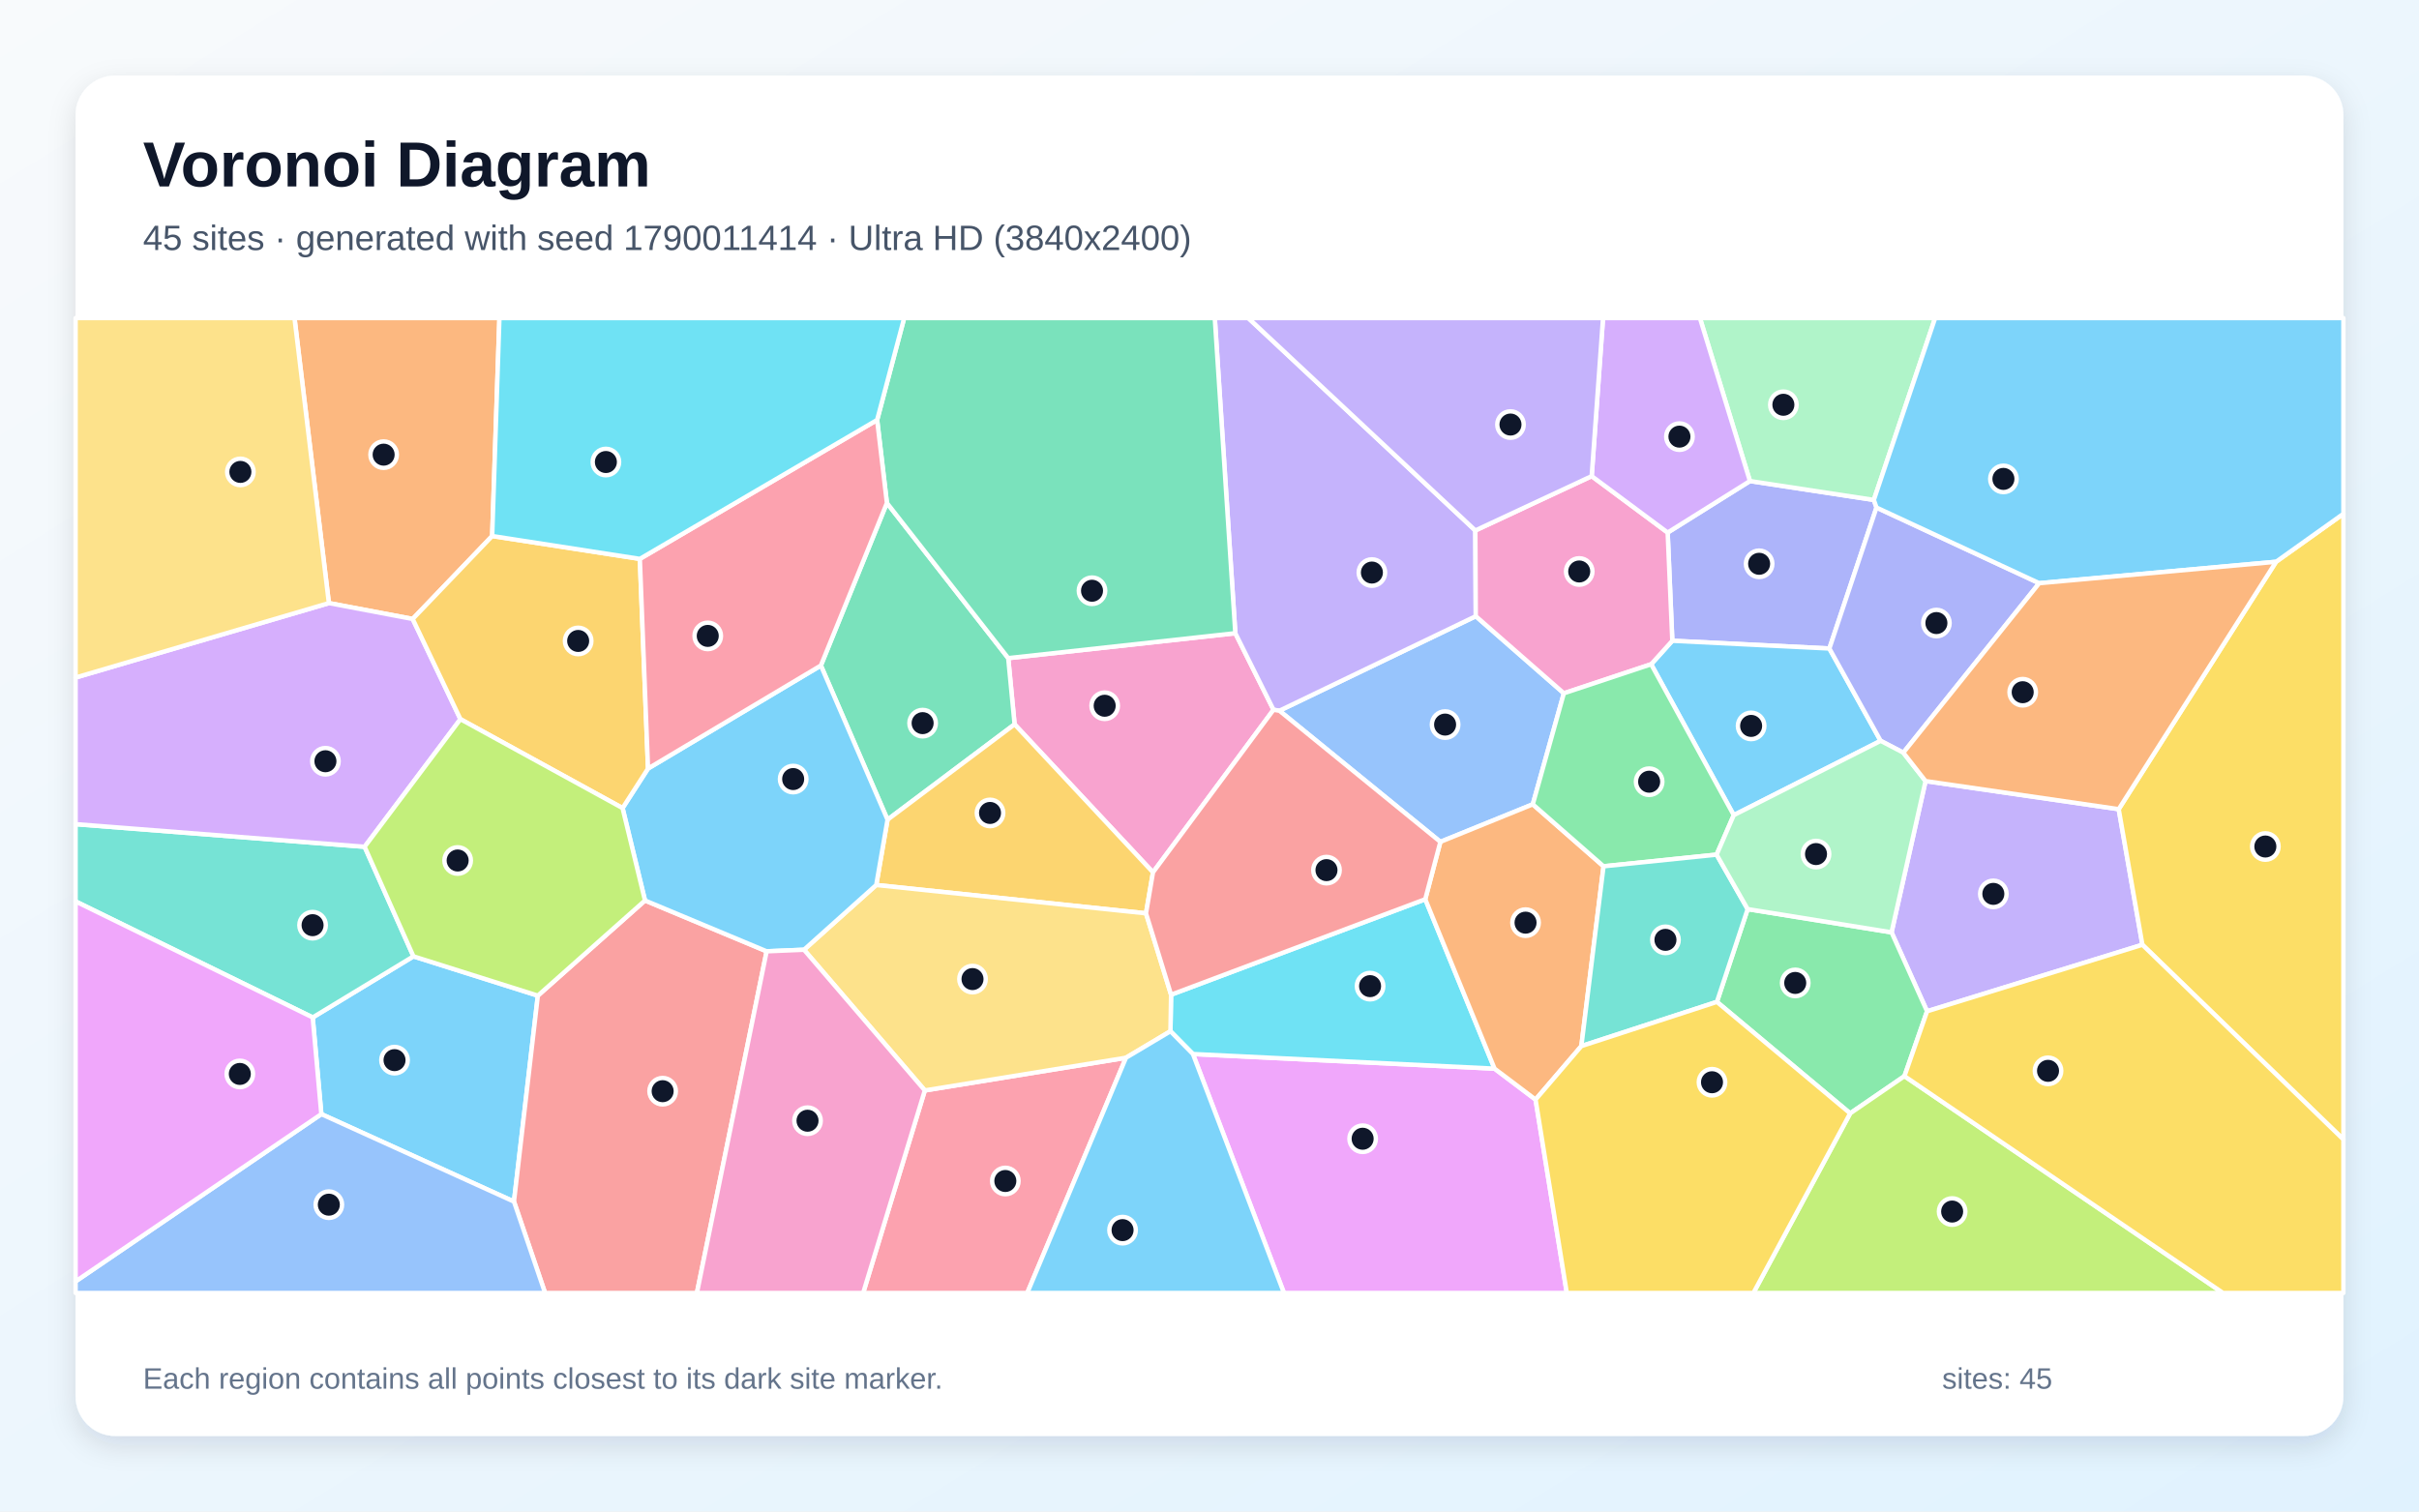
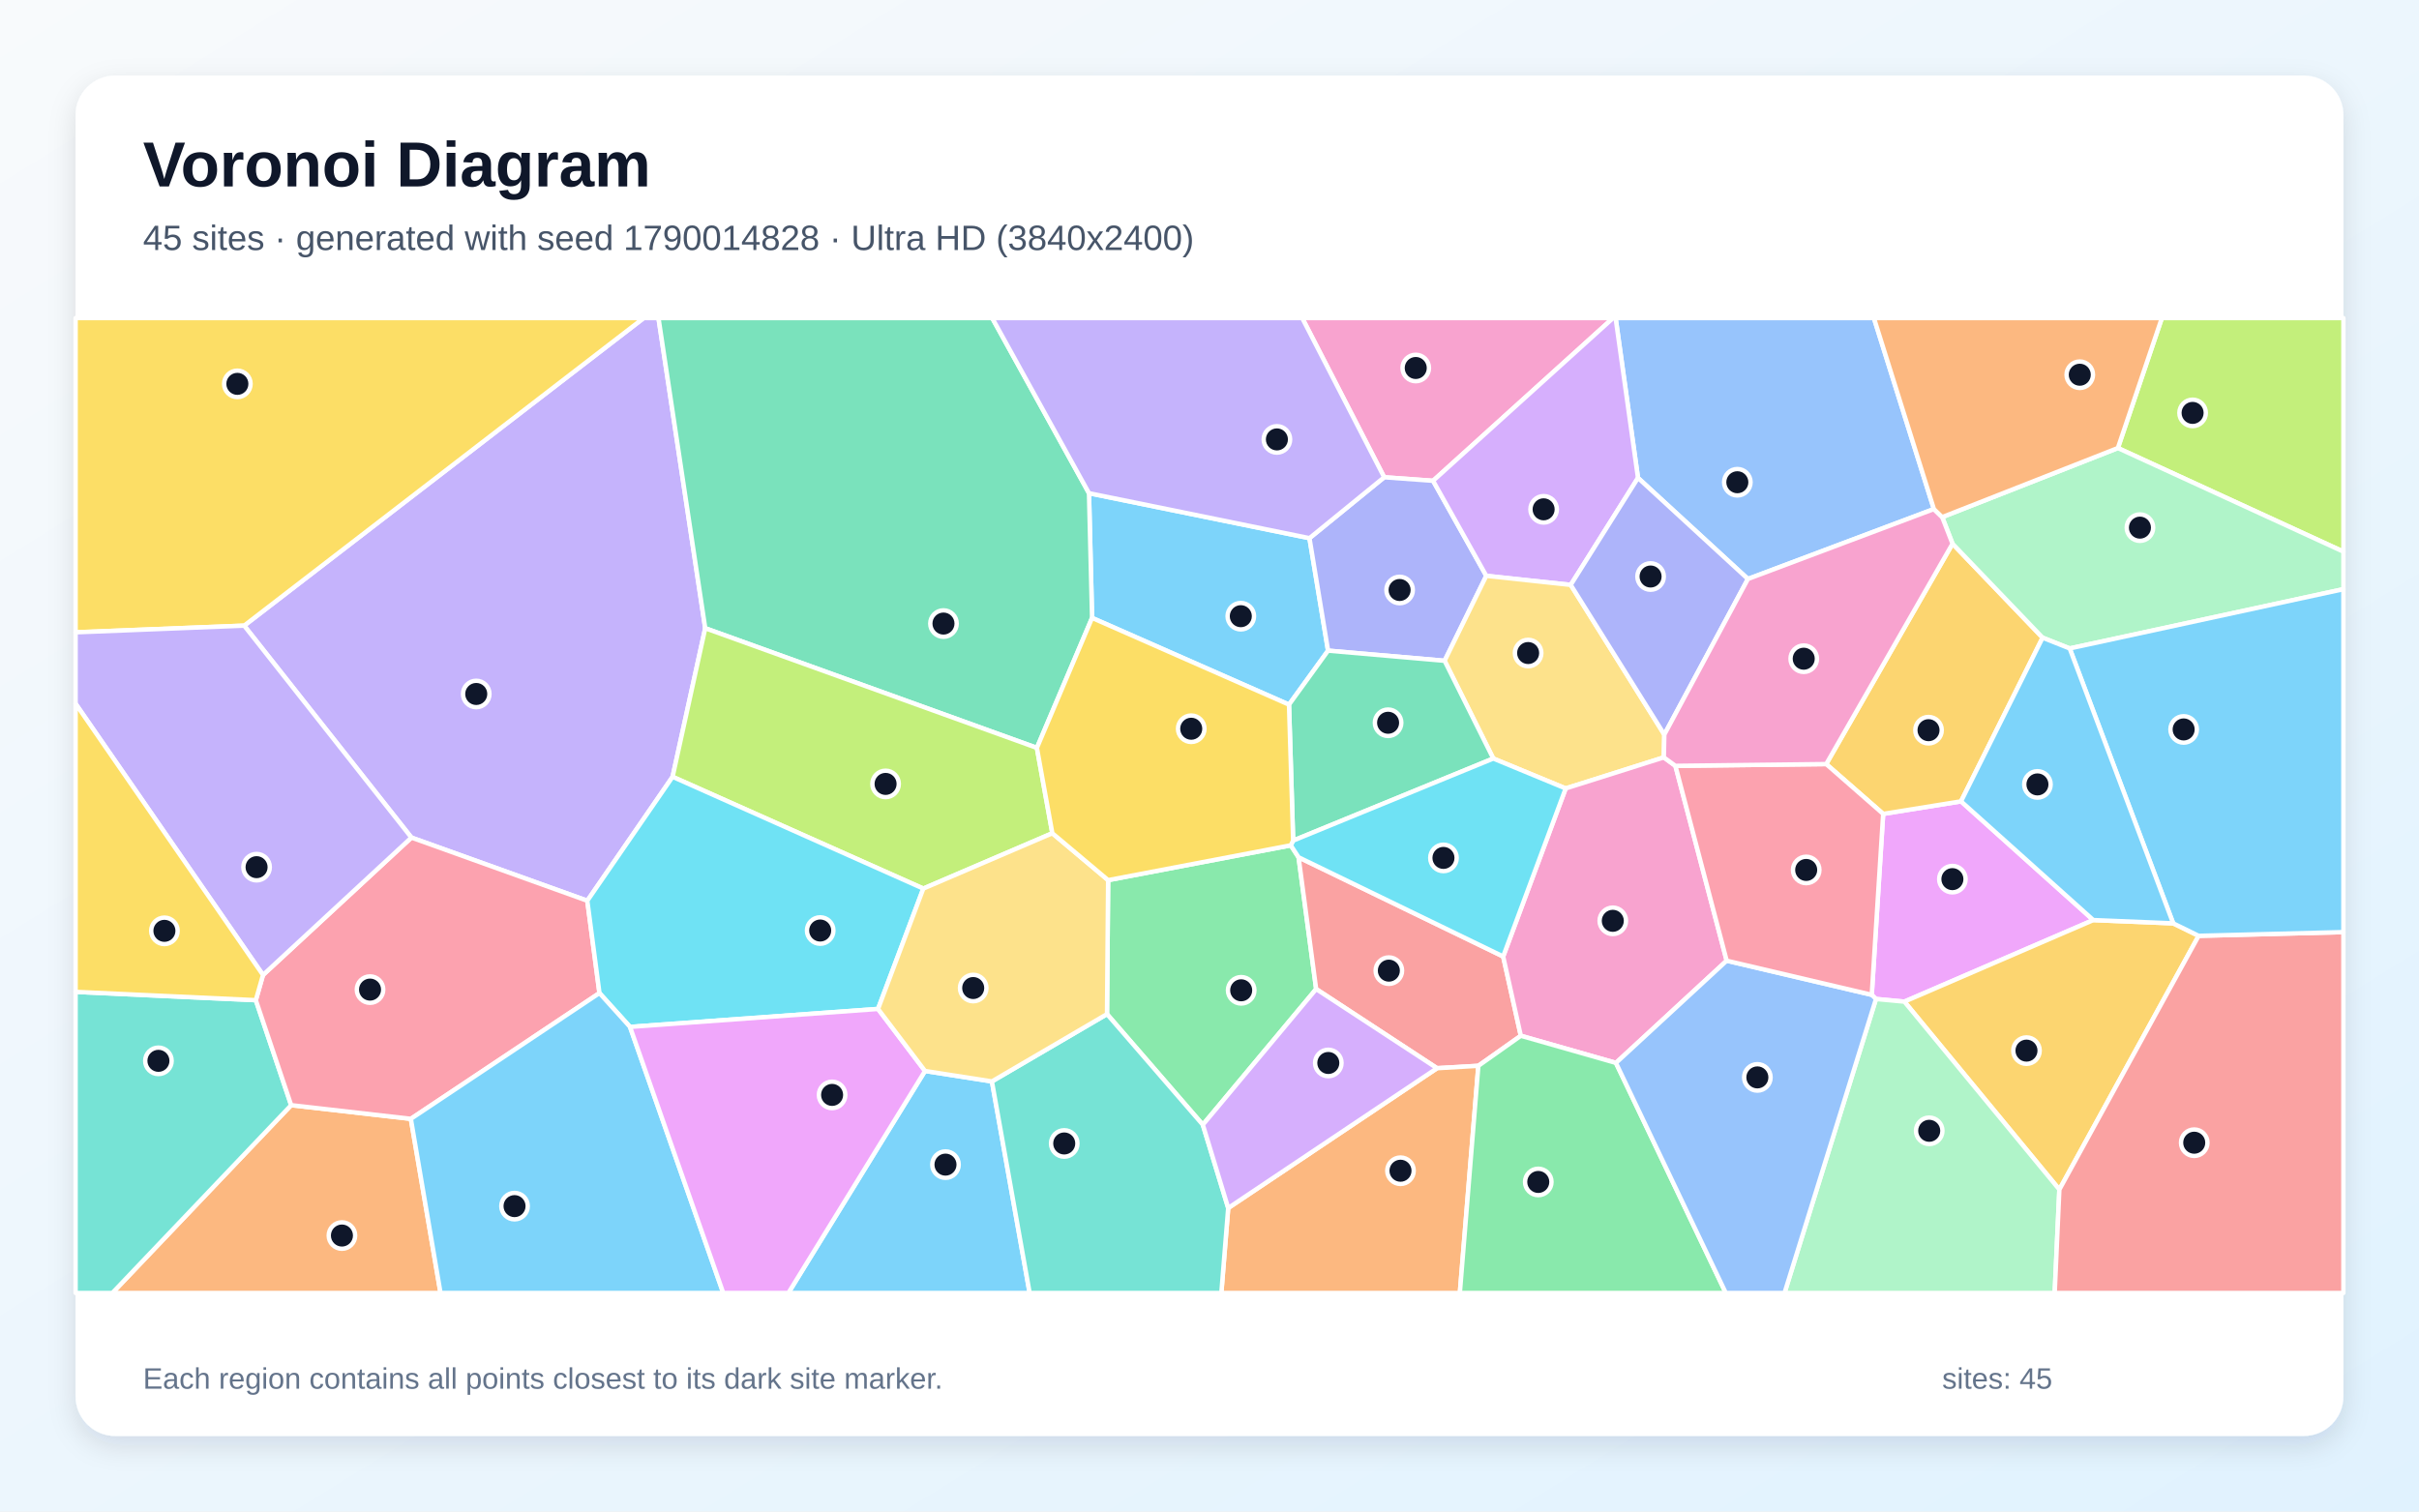
<svg xmlns="http://www.w3.org/2000/svg" width="3840" height="2400" viewBox="0 0 3840 2400" role="img" aria-labelledby="title description">
  <defs>
    <linearGradient id="background" x1="0" y1="0" x2="1" y2="1">
      <stop stop-color="#F8FAFC" />
      <stop offset="1" stop-color="#E0F2FE" />
    </linearGradient>
    <filter id="shadow" x="-5%" y="-5%" width="110%" height="110%">
      <feDropShadow dx="0" dy="15" stdDeviation="22" flood-color="#0F172A" flood-opacity=".12" />
    </filter>
  </defs>
  <rect width="3840" height="2400" fill="url(#background)" />
  <rect x="120" y="120" width="3600" height="2160" rx="63" fill="#FFFFFF" filter="url(#shadow)" />
  <g font-family="Arial, sans-serif">
    <text x="227" y="296" font-size="101" font-weight="700" fill="#0F172A">Voronoi Diagram</text>
-     <text x="227" y="397" font-size="56" fill="#475569">45 sites · generated with seed 1790011414 · Ultra HD (3840x2400)</text>
+     <text x="227" y="397" font-size="56" fill="#475569">45 sites · generated with seed 1790014828 · Ultra HD (3840x2400)</text>
  </g>
  <g stroke="#FFFFFF" stroke-width="7" stroke-linejoin="round">
-     <polygon points="510.1,1769.0 496.4,1615.5 656.3,1518.5 853.8,1580.9 815.9,1907.9" fill="#38BDF8" fill-opacity="0.65" />
-     <polygon points="3059.1,1605.7 3002.7,1480.4 3056.7,1240.2 3363.3,1284.8 3400.9,1500.1" fill="#A78BFA" fill-opacity="0.65" />
-     <polygon points="1830.3,1385.1 1610.6,1150.1 1600.5,1045.0 1961.0,1005.4 2021.6,1127.0" fill="#F472B6" fill-opacity="0.65" />
-     <polygon points="781.3,851.1 655.1,982.8 522.1,957.6 467.5,505.0 792.8,505.0" fill="#FB923C" fill-opacity="0.65" />
-     <polygon points="3400.9,1500.1 3363.3,1284.8 3613.1,892.0 3720.0,815.8 3720.0,1809.3" fill="#FACC15" fill-opacity="0.65" />
-     <polygon points="3023.2,1708.7 2937.0,1767.8 2725.5,1590.8 2774.3,1443.5 3002.7,1480.4 3059.1,1605.7" fill="#4ADE80" fill-opacity="0.65" />
-     <polygon points="578.8,1344.5 656.3,1518.5 496.4,1615.5 120.0,1431.3 120.0,1308.6" fill="#2DD4BF" fill-opacity="0.65" />
-     <polygon points="2433.2,1277.1 2286.5,1336.7 2031.0,1128.5 2342.7,978.4 2482.5,1100.8" fill="#60A5FA" fill-opacity="0.65" />
-     <polygon points="1893.7,1673.6 2372.5,1696.8 2437.6,1745.9 2487.2,2053.0 2038.2,2053.0" fill="#E879F9" fill-opacity="0.65" />
-     <polygon points="1408.9,1301.5 1303.1,1056.7 1407.9,798.6 1600.5,1045.0 1610.6,1150.1" fill="#34D399" fill-opacity="0.65" />
-     <polygon points="815.9,1907.9 853.8,1580.9 1023.9,1429.8 1217.0,1510.5 1106.3,2053.0 865.3,2053.0" fill="#F87171" fill-opacity="0.65" />
-     <polygon points="2647.3,845.6 2777.9,763.8 2974.6,793.8 2978.8,805.9 2904.0,1029.7 2654.7,1017.4" fill="#818CF8" fill-opacity="0.65" />
-     <polygon points="1819.2,1450.2 1391.0,1405.2 1408.9,1301.5 1610.6,1150.1 1830.3,1385.1" fill="#FBBF24" fill-opacity="0.65" />
-     <polygon points="2937.0,1767.8 3023.2,1708.7 3528.9,2053.0 2783.4,2053.0" fill="#A3E635" fill-opacity="0.65" />
-     <polygon points="522.1,957.6 655.1,982.8 730.9,1141.9 578.8,1344.5 120.0,1308.6 120.0,1075.8" fill="#C084FC" fill-opacity="0.65" />
-     <polygon points="1468.1,1731.4 1787.4,1679.5 1630.7,2053.0 1370.2,2053.0" fill="#FB7185" fill-opacity="0.65" />
-     <polygon points="2262.5,1427.8 2372.5,1696.8 1893.7,1673.6 1858.0,1637.4 1859.0,1579.4" fill="#22D3EE" fill-opacity="0.65" />
-     <polygon points="2974.6,793.8 2777.9,763.8 2698.5,505.0 3071.9,505.0" fill="#86EFAC" fill-opacity="0.65" />
-     <polygon points="1859.0,1579.4 1858.0,1637.4 1787.4,1679.5 1468.1,1731.4 1276.3,1508.0 1391.0,1405.2 1819.2,1450.2" fill="#FCD34D" fill-opacity="0.65" />
-     <polygon points="2752.2,1294.3 2621.1,1054.7 2654.7,1017.4 2904.0,1029.7 2985.4,1176.3" fill="#38BDF8" fill-opacity="0.65" />
-     <polygon points="1391.0,1405.2 1276.3,1508.0 1217.0,1510.5 1023.9,1429.8 988.3,1283.1 1028.7,1220.3 1303.1,1056.7 1408.9,1301.5" fill="#38BDF8" fill-opacity="0.65" />
-     <polygon points="2342.0,842.3 2342.7,978.4 2031.0,1128.5 2021.6,1127.0 1961.0,1005.4 1928.4,505.0 1981.6,505.0" fill="#A78BFA" fill-opacity="0.65" />
-     <polygon points="2526.7,756.0 2647.3,845.6 2654.7,1017.4 2621.1,1054.7 2482.5,1100.8 2342.7,978.4 2342.0,842.3" fill="#F472B6" fill-opacity="0.65" />
-     <polygon points="2510.3,1661.0 2437.6,1745.9 2372.5,1696.8 2262.5,1427.8 2286.5,1336.7 2433.2,1277.1 2545.5,1375.5" fill="#FB923C" fill-opacity="0.65" />
-     <polygon points="3023.2,1708.7 3059.1,1605.7 3400.9,1500.1 3720.0,1809.3 3720.0,2053.0 3528.9,2053.0" fill="#FACC15" fill-opacity="0.65" />
-     <polygon points="2621.1,1054.7 2752.2,1294.3 2725.0,1357.0 2545.5,1375.5 2433.2,1277.1 2482.5,1100.8" fill="#4ADE80" fill-opacity="0.65" />
-     <polygon points="2510.3,1661.0 2545.5,1375.5 2725.0,1357.0 2774.3,1443.5 2725.5,1590.8" fill="#2DD4BF" fill-opacity="0.65" />
-     <polygon points="120.0,2034.6 510.1,1769.0 815.9,1907.9 865.3,2053.0 120.0,2053.0" fill="#60A5FA" fill-opacity="0.65" />
-     <polygon points="120.0,2034.6 120.0,1431.3 496.4,1615.5 510.1,1769.0" fill="#E879F9" fill-opacity="0.65" />
-     <polygon points="1961.0,1005.4 1600.5,1045.0 1407.9,798.6 1392.4,666.8 1435.3,505.0 1928.4,505.0" fill="#34D399" fill-opacity="0.65" />
-     <polygon points="2262.5,1427.8 1859.0,1579.4 1819.2,1450.2 1830.3,1385.1 2021.6,1127.0 2031.0,1128.5 2286.5,1336.7" fill="#F87171" fill-opacity="0.65" />
-     <polygon points="3237.1,926.0 3021.4,1195.1 2985.4,1176.3 2904.0,1029.7 2978.8,805.9" fill="#818CF8" fill-opacity="0.65" />
-     <polygon points="1015.7,887.4 1028.7,1220.3 988.3,1283.1 730.9,1141.9 655.1,982.8 781.3,851.1" fill="#FBBF24" fill-opacity="0.65" />
-     <polygon points="578.8,1344.5 730.9,1141.9 988.3,1283.1 1023.9,1429.8 853.8,1580.9 656.3,1518.5" fill="#A3E635" fill-opacity="0.65" />
-     <polygon points="2777.9,763.8 2647.3,845.6 2526.7,756.0 2544.7,505.0 2698.5,505.0" fill="#C084FC" fill-opacity="0.65" />
-     <polygon points="1392.4,666.8 1407.9,798.6 1303.1,1056.7 1028.7,1220.3 1015.7,887.4" fill="#FB7185" fill-opacity="0.65" />
-     <polygon points="1392.4,666.8 1015.7,887.4 781.3,851.1 792.8,505.0 1435.3,505.0" fill="#22D3EE" fill-opacity="0.65" />
-     <polygon points="2774.3,1443.5 2725.0,1357.0 2752.2,1294.3 2985.4,1176.3 3021.4,1195.1 3056.7,1240.2 3002.7,1480.4" fill="#86EFAC" fill-opacity="0.65" />
-     <polygon points="522.1,957.6 120.0,1075.8 120.0,505.0 467.5,505.0" fill="#FCD34D" fill-opacity="0.65" />
-     <polygon points="3613.1,892.0 3237.1,926.0 2978.8,805.9 2974.6,793.8 3071.9,505.0 3720.0,505.0 3720.0,815.8" fill="#38BDF8" fill-opacity="0.65" />
-     <polygon points="1787.4,1679.5 1858.0,1637.4 1893.7,1673.6 2038.2,2053.0 1630.7,2053.0" fill="#38BDF8" fill-opacity="0.65" />
-     <polygon points="2526.7,756.0 2342.0,842.3 1981.6,505.0 2544.7,505.0" fill="#A78BFA" fill-opacity="0.65" />
-     <polygon points="1217.0,1510.5 1276.3,1508.0 1468.1,1731.4 1370.2,2053.0 1106.3,2053.0" fill="#F472B6" fill-opacity="0.65" />
-     <polygon points="3613.1,892.0 3363.3,1284.8 3056.7,1240.2 3021.4,1195.1 3237.1,926.0" fill="#FB923C" fill-opacity="0.65" />
-     <polygon points="2437.6,1745.9 2510.3,1661.0 2725.5,1590.8 2937.0,1767.8 2783.4,2053.0 2487.2,2053.0" fill="#FACC15" fill-opacity="0.65" />
+     <polygon points="2078.7,854.5 2108.2,1033.1 2046.2,1118.8 1733.6,981.1 1728.7,783.1" fill="#38BDF8" fill-opacity="0.65" />
+     <polygon points="1119.5,997.5 1067.7,1233.4 932.3,1430.2 653.1,1329.9 387.6,993.4 1021.8,505.0 1045.3,505.0" fill="#A78BFA" fill-opacity="0.65" />
+     <polygon points="2274.9,763.4 2197.3,757.8 2067.2,505.0 2560.6,505.0" fill="#F472B6" fill-opacity="0.65" />
+     <polygon points="462.2,1754.8 652.2,1776.5 699.3,2053.0 178.3,2053.0" fill="#FB923C" fill-opacity="0.65" />
+     <polygon points="387.6,993.4 120.0,1004.0 120.0,505.0 1021.8,505.0" fill="#FACC15" fill-opacity="0.65" />
+     <polygon points="1909.4,1785.9 1757.3,1610.2 1759.1,1397.5 2049.0,1342.2 2061.4,1361.2 2089.3,1570.4" fill="#4ADE80" fill-opacity="0.65" />
+     <polygon points="120.0,1574.9 406.1,1588.1 462.2,1754.8 178.3,2053.0 120.0,2053.0" fill="#2DD4BF" fill-opacity="0.65" />
+     <polygon points="3069.9,808.3 2774.7,919.3 2600.2,758.8 2564.7,505.0 2974.7,505.0" fill="#60A5FA" fill-opacity="0.65" />
+     <polygon points="3323.0,1460.9 3023.1,1590.4 2978.0,1586.2 2971.3,1579.6 2989.4,1292.3 3113.0,1272.4" fill="#E879F9" fill-opacity="0.65" />
+     <polygon points="1646.0,1187.5 1119.5,997.5 1045.3,505.0 1575.1,505.0 1728.7,783.1 1733.6,981.1" fill="#34D399" fill-opacity="0.65" />
+     <polygon points="2346.8,1692.3 2281.2,1696.1 2089.3,1570.4 2061.4,1361.2 2386.2,1518.7 2414.2,1644.6" fill="#F87171" fill-opacity="0.65" />
+     <polygon points="2359.4,914.3 2293.2,1049.2 2108.2,1033.1 2078.7,854.5 2197.3,757.8 2274.9,763.4" fill="#818CF8" fill-opacity="0.65" />
+     <polygon points="3449.8,1466.1 3490.2,1485.9 3269.1,1888.8 3023.1,1590.4 3323.0,1460.9" fill="#FBBF24" fill-opacity="0.65" />
+     <polygon points="1670.5,1323.0 1465.7,1410.9 1067.7,1233.4 1119.5,997.5 1646.0,1187.5" fill="#A3E635" fill-opacity="0.65" />
+     <polygon points="2600.2,758.8 2493.4,928.7 2359.4,914.3 2274.9,763.4 2560.6,505.0 2564.7,505.0" fill="#C084FC" fill-opacity="0.65" />
+     <polygon points="951.6,1576.8 652.2,1776.5 462.2,1754.8 406.1,1588.1 417.5,1548.1 653.1,1329.9 932.3,1430.2" fill="#FB7185" fill-opacity="0.65" />
+     <polygon points="1393.8,1602.0 1000.1,1630.5 951.6,1576.8 932.3,1430.2 1067.7,1233.4 1465.7,1410.9" fill="#22D3EE" fill-opacity="0.65" />
+     <polygon points="2978.0,1586.2 3023.1,1590.4 3269.1,1888.8 3261.7,2053.0 2832.8,2053.0" fill="#86EFAC" fill-opacity="0.65" />
+     <polygon points="2642.0,1166.4 2641.2,1202.6 2485.4,1251.9 2370.5,1204.4 2293.2,1049.2 2359.4,914.3 2493.4,928.7" fill="#FCD34D" fill-opacity="0.65" />
+     <polygon points="1468.4,1700.5 1574.6,1717.1 1634.5,2053.0 1251.5,2053.0" fill="#38BDF8" fill-opacity="0.65" />
+     <polygon points="652.2,1776.5 951.6,1576.8 1000.1,1630.5 1148.1,2053.0 699.3,2053.0" fill="#38BDF8" fill-opacity="0.65" />
+     <polygon points="417.5,1548.1 120.0,1117.3 120.0,1004.0 387.6,993.4 653.1,1329.9" fill="#A78BFA" fill-opacity="0.65" />
+     <polygon points="2659.6,1216.0 2741.0,1525.4 2565.2,1687.7 2414.2,1644.6 2386.2,1518.7 2485.4,1251.9 2641.2,1202.6" fill="#F472B6" fill-opacity="0.65" />
+     <polygon points="1949.7,1918.1 2281.2,1696.1 2346.8,1692.3 2317.4,2053.0 1938.8,2053.0" fill="#FB923C" fill-opacity="0.65" />
+     <polygon points="417.5,1548.1 406.1,1588.1 120.0,1574.9 120.0,1117.3" fill="#FACC15" fill-opacity="0.65" />
+     <polygon points="2346.8,1692.3 2414.2,1644.6 2565.2,1687.7 2739.6,2053.0 2317.4,2053.0" fill="#4ADE80" fill-opacity="0.65" />
+     <polygon points="1574.6,1717.1 1757.3,1610.2 1909.4,1785.9 1949.7,1918.1 1938.8,2053.0 1634.5,2053.0" fill="#2DD4BF" fill-opacity="0.65" />
+     <polygon points="2565.2,1687.7 2741.0,1525.4 2971.3,1579.6 2978.0,1586.2 2832.8,2053.0 2739.6,2053.0" fill="#60A5FA" fill-opacity="0.65" />
+     <polygon points="1000.1,1630.5 1393.8,1602.0 1468.4,1700.5 1251.5,2053.0 1148.1,2053.0" fill="#E879F9" fill-opacity="0.65" />
+     <polygon points="2293.2,1049.2 2370.5,1204.4 2052.8,1334.7 2046.2,1118.8 2108.2,1033.1" fill="#34D399" fill-opacity="0.65" />
+     <polygon points="3269.1,1888.8 3490.2,1485.9 3720.0,1480.0 3720.0,2053.0 3261.7,2053.0" fill="#F87171" fill-opacity="0.65" />
+     <polygon points="2642.0,1166.4 2493.4,928.7 2600.2,758.8 2774.7,919.3" fill="#818CF8" fill-opacity="0.65" />
+     <polygon points="3099.5,863.3 3242.5,1012.5 3113.0,1272.4 2989.4,1292.3 2899.0,1213.2" fill="#FBBF24" fill-opacity="0.65" />
+     <polygon points="3362.0,711.4 3431.8,505.0 3720.0,505.0 3720.0,875.9" fill="#A3E635" fill-opacity="0.65" />
+     <polygon points="1949.7,1918.1 1909.4,1785.9 2089.3,1570.4 2281.2,1696.1" fill="#C084FC" fill-opacity="0.65" />
+     <polygon points="2741.0,1525.4 2659.6,1216.0 2899.0,1213.2 2989.4,1292.3 2971.3,1579.6" fill="#FB7185" fill-opacity="0.65" />
+     <polygon points="2386.2,1518.7 2061.4,1361.2 2049.0,1342.2 2052.8,1334.7 2370.5,1204.4 2485.4,1251.9" fill="#22D3EE" fill-opacity="0.65" />
+     <polygon points="3285.5,1029.6 3242.5,1012.5 3099.5,863.3 3083.1,821.1 3362.0,711.4 3720.0,875.9 3720.0,935.5" fill="#86EFAC" fill-opacity="0.65" />
+     <polygon points="1574.6,1717.1 1468.4,1700.5 1393.8,1602.0 1465.7,1410.9 1670.5,1323.0 1759.1,1397.5 1757.3,1610.2" fill="#FCD34D" fill-opacity="0.65" />
+     <polygon points="3490.2,1485.9 3449.8,1466.1 3285.5,1029.6 3720.0,935.5 3720.0,1480.0" fill="#38BDF8" fill-opacity="0.65" />
+     <polygon points="3449.8,1466.1 3323.0,1460.9 3113.0,1272.4 3242.5,1012.5 3285.5,1029.6" fill="#38BDF8" fill-opacity="0.65" />
+     <polygon points="2197.3,757.8 2078.7,854.5 1728.7,783.1 1575.1,505.0 2067.2,505.0" fill="#A78BFA" fill-opacity="0.65" />
+     <polygon points="3083.1,821.1 3099.5,863.3 2899.0,1213.2 2659.6,1216.0 2641.2,1202.6 2642.0,1166.4 2774.7,919.3 3069.9,808.3" fill="#F472B6" fill-opacity="0.65" />
+     <polygon points="3362.0,711.4 3083.1,821.1 3069.9,808.3 2974.7,505.0 3431.8,505.0" fill="#FB923C" fill-opacity="0.65" />
+     <polygon points="2052.8,1334.7 2049.0,1342.2 1759.1,1397.5 1670.5,1323.0 1646.0,1187.5 1733.6,981.1 2046.2,1118.8" fill="#FACC15" fill-opacity="0.65" />
  </g>
  <g>
-     <circle cx="626.3" cy="1683.3" r="21" fill="#0F172A" stroke="#FFFFFF" stroke-width="7" />
-     <circle cx="3164.3" cy="1419.3" r="21" fill="#0F172A" stroke="#FFFFFF" stroke-width="7" />
-     <circle cx="1753.6" cy="1120.6" r="21" fill="#0F172A" stroke="#FFFFFF" stroke-width="7" />
-     <circle cx="609.0" cy="721.9" r="21" fill="#0F172A" stroke="#FFFFFF" stroke-width="7" />
-     <circle cx="3596.1" cy="1344.1" r="21" fill="#0F172A" stroke="#FFFFFF" stroke-width="7" />
-     <circle cx="2849.8" cy="1560.7" r="21" fill="#0F172A" stroke="#FFFFFF" stroke-width="7" />
-     <circle cx="496.2" cy="1469.0" r="21" fill="#0F172A" stroke="#FFFFFF" stroke-width="7" />
-     <circle cx="2294.0" cy="1150.5" r="21" fill="#0F172A" stroke="#FFFFFF" stroke-width="7" />
-     <circle cx="2163.1" cy="1808.1" r="21" fill="#0F172A" stroke="#FFFFFF" stroke-width="7" />
-     <circle cx="1464.6" cy="1148.2" r="21" fill="#0F172A" stroke="#FFFFFF" stroke-width="7" />
-     <circle cx="1051.9" cy="1732.6" r="21" fill="#0F172A" stroke="#FFFFFF" stroke-width="7" />
-     <circle cx="2792.5" cy="895.2" r="21" fill="#0F172A" stroke="#FFFFFF" stroke-width="7" />
-     <circle cx="1571.6" cy="1290.8" r="21" fill="#0F172A" stroke="#FFFFFF" stroke-width="7" />
-     <circle cx="3098.9" cy="1923.7" r="21" fill="#0F172A" stroke="#FFFFFF" stroke-width="7" />
-     <circle cx="516.6" cy="1208.7" r="21" fill="#0F172A" stroke="#FFFFFF" stroke-width="7" />
-     <circle cx="1595.9" cy="1875.2" r="21" fill="#0F172A" stroke="#FFFFFF" stroke-width="7" />
-     <circle cx="2174.9" cy="1565.8" r="21" fill="#0F172A" stroke="#FFFFFF" stroke-width="7" />
-     <circle cx="2831.0" cy="642.7" r="21" fill="#0F172A" stroke="#FFFFFF" stroke-width="7" />
-     <circle cx="1543.8" cy="1554.6" r="21" fill="#0F172A" stroke="#FFFFFF" stroke-width="7" />
-     <circle cx="2779.8" cy="1152.6" r="21" fill="#0F172A" stroke="#FFFFFF" stroke-width="7" />
-     <circle cx="1259.1" cy="1237.0" r="21" fill="#0F172A" stroke="#FFFFFF" stroke-width="7" />
-     <circle cx="2177.8" cy="909.1" r="21" fill="#0F172A" stroke="#FFFFFF" stroke-width="7" />
-     <circle cx="2506.9" cy="907.4" r="21" fill="#0F172A" stroke="#FFFFFF" stroke-width="7" />
-     <circle cx="2421.7" cy="1465.0" r="21" fill="#0F172A" stroke="#FFFFFF" stroke-width="7" />
-     <circle cx="3251.1" cy="1700.3" r="21" fill="#0F172A" stroke="#FFFFFF" stroke-width="7" />
-     <circle cx="2617.9" cy="1241.2" r="21" fill="#0F172A" stroke="#FFFFFF" stroke-width="7" />
-     <circle cx="2643.8" cy="1492.3" r="21" fill="#0F172A" stroke="#FFFFFF" stroke-width="7" />
-     <circle cx="522.0" cy="1912.8" r="21" fill="#0F172A" stroke="#FFFFFF" stroke-width="7" />
-     <circle cx="380.7" cy="1705.2" r="21" fill="#0F172A" stroke="#FFFFFF" stroke-width="7" />
-     <circle cx="1733.5" cy="938.0" r="21" fill="#0F172A" stroke="#FFFFFF" stroke-width="7" />
-     <circle cx="2105.7" cy="1381.6" r="21" fill="#0F172A" stroke="#FFFFFF" stroke-width="7" />
-     <circle cx="3073.9" cy="989.3" r="21" fill="#0F172A" stroke="#FFFFFF" stroke-width="7" />
-     <circle cx="917.8" cy="1017.7" r="21" fill="#0F172A" stroke="#FFFFFF" stroke-width="7" />
-     <circle cx="726.5" cy="1366.3" r="21" fill="#0F172A" stroke="#FFFFFF" stroke-width="7" />
-     <circle cx="2666.0" cy="693.3" r="21" fill="#0F172A" stroke="#FFFFFF" stroke-width="7" />
-     <circle cx="1123.5" cy="1009.7" r="21" fill="#0F172A" stroke="#FFFFFF" stroke-width="7" />
-     <circle cx="961.8" cy="733.6" r="21" fill="#0F172A" stroke="#FFFFFF" stroke-width="7" />
-     <circle cx="2882.8" cy="1356.1" r="21" fill="#0F172A" stroke="#FFFFFF" stroke-width="7" />
-     <circle cx="381.6" cy="749.3" r="21" fill="#0F172A" stroke="#FFFFFF" stroke-width="7" />
-     <circle cx="3180.3" cy="760.4" r="21" fill="#0F172A" stroke="#FFFFFF" stroke-width="7" />
-     <circle cx="1782.0" cy="1953.2" r="21" fill="#0F172A" stroke="#FFFFFF" stroke-width="7" />
-     <circle cx="2397.8" cy="674.1" r="21" fill="#0F172A" stroke="#FFFFFF" stroke-width="7" />
-     <circle cx="1281.9" cy="1779.5" r="21" fill="#0F172A" stroke="#FFFFFF" stroke-width="7" />
-     <circle cx="3210.9" cy="1099.1" r="21" fill="#0F172A" stroke="#FFFFFF" stroke-width="7" />
-     <circle cx="2717.7" cy="1718.4" r="21" fill="#0F172A" stroke="#FFFFFF" stroke-width="7" />
+     <circle cx="1969.7" cy="978.4" r="21" fill="#0F172A" stroke="#FFFFFF" stroke-width="7" />
+     <circle cx="756.0" cy="1101.9" r="21" fill="#0F172A" stroke="#FFFFFF" stroke-width="7" />
+     <circle cx="2247.4" cy="584.3" r="21" fill="#0F172A" stroke="#FFFFFF" stroke-width="7" />
+     <circle cx="542.8" cy="1961.8" r="21" fill="#0F172A" stroke="#FFFFFF" stroke-width="7" />
+     <circle cx="376.8" cy="609.5" r="21" fill="#0F172A" stroke="#FFFFFF" stroke-width="7" />
+     <circle cx="1970.3" cy="1572.4" r="21" fill="#0F172A" stroke="#FFFFFF" stroke-width="7" />
+     <circle cx="251.5" cy="1684.4" r="21" fill="#0F172A" stroke="#FFFFFF" stroke-width="7" />
+     <circle cx="2757.9" cy="765.7" r="21" fill="#0F172A" stroke="#FFFFFF" stroke-width="7" />
+     <circle cx="3099.3" cy="1395.9" r="21" fill="#0F172A" stroke="#FFFFFF" stroke-width="7" />
+     <circle cx="1497.7" cy="990.1" r="21" fill="#0F172A" stroke="#FFFFFF" stroke-width="7" />
+     <circle cx="2204.7" cy="1541.2" r="21" fill="#0F172A" stroke="#FFFFFF" stroke-width="7" />
+     <circle cx="2221.8" cy="936.8" r="21" fill="#0F172A" stroke="#FFFFFF" stroke-width="7" />
+     <circle cx="3216.9" cy="1668.2" r="21" fill="#0F172A" stroke="#FFFFFF" stroke-width="7" />
+     <circle cx="1405.8" cy="1244.7" r="21" fill="#0F172A" stroke="#FFFFFF" stroke-width="7" />
+     <circle cx="2450.4" cy="808.7" r="21" fill="#0F172A" stroke="#FFFFFF" stroke-width="7" />
+     <circle cx="587.4" cy="1571.3" r="21" fill="#0F172A" stroke="#FFFFFF" stroke-width="7" />
+     <circle cx="1302.0" cy="1477.5" r="21" fill="#0F172A" stroke="#FFFFFF" stroke-width="7" />
+     <circle cx="3062.5" cy="1795.5" r="21" fill="#0F172A" stroke="#FFFFFF" stroke-width="7" />
+     <circle cx="2425.8" cy="1036.9" r="21" fill="#0F172A" stroke="#FFFFFF" stroke-width="7" />
+     <circle cx="1500.9" cy="1849.2" r="21" fill="#0F172A" stroke="#FFFFFF" stroke-width="7" />
+     <circle cx="816.8" cy="1915.1" r="21" fill="#0F172A" stroke="#FFFFFF" stroke-width="7" />
+     <circle cx="407.3" cy="1376.9" r="21" fill="#0F172A" stroke="#FFFFFF" stroke-width="7" />
+     <circle cx="2560.2" cy="1462.1" r="21" fill="#0F172A" stroke="#FFFFFF" stroke-width="7" />
+     <circle cx="2223.2" cy="1858.9" r="21" fill="#0F172A" stroke="#FFFFFF" stroke-width="7" />
+     <circle cx="261.0" cy="1478.0" r="21" fill="#0F172A" stroke="#FFFFFF" stroke-width="7" />
+     <circle cx="2441.9" cy="1876.7" r="21" fill="#0F172A" stroke="#FFFFFF" stroke-width="7" />
+     <circle cx="1689.4" cy="1815.6" r="21" fill="#0F172A" stroke="#FFFFFF" stroke-width="7" />
+     <circle cx="2789.7" cy="1710.7" r="21" fill="#0F172A" stroke="#FFFFFF" stroke-width="7" />
+     <circle cx="1320.9" cy="1738.5" r="21" fill="#0F172A" stroke="#FFFFFF" stroke-width="7" />
+     <circle cx="2203.5" cy="1147.6" r="21" fill="#0F172A" stroke="#FFFFFF" stroke-width="7" />
+     <circle cx="3483.2" cy="1814.4" r="21" fill="#0F172A" stroke="#FFFFFF" stroke-width="7" />
+     <circle cx="2620.2" cy="915.4" r="21" fill="#0F172A" stroke="#FFFFFF" stroke-width="7" />
+     <circle cx="3061.4" cy="1159.4" r="21" fill="#0F172A" stroke="#FFFFFF" stroke-width="7" />
+     <circle cx="3480.6" cy="655.6" r="21" fill="#0F172A" stroke="#FFFFFF" stroke-width="7" />
+     <circle cx="2108.6" cy="1687.8" r="21" fill="#0F172A" stroke="#FFFFFF" stroke-width="7" />
+     <circle cx="2867.2" cy="1381.3" r="21" fill="#0F172A" stroke="#FFFFFF" stroke-width="7" />
+     <circle cx="2291.4" cy="1362.2" r="21" fill="#0F172A" stroke="#FFFFFF" stroke-width="7" />
+     <circle cx="3397.0" cy="837.8" r="21" fill="#0F172A" stroke="#FFFFFF" stroke-width="7" />
+     <circle cx="1544.9" cy="1568.8" r="21" fill="#0F172A" stroke="#FFFFFF" stroke-width="7" />
+     <circle cx="3466.4" cy="1158.2" r="21" fill="#0F172A" stroke="#FFFFFF" stroke-width="7" />
+     <circle cx="3234.3" cy="1245.5" r="21" fill="#0F172A" stroke="#FFFFFF" stroke-width="7" />
+     <circle cx="2027.0" cy="697.7" r="21" fill="#0F172A" stroke="#FFFFFF" stroke-width="7" />
+     <circle cx="2863.3" cy="1045.9" r="21" fill="#0F172A" stroke="#FFFFFF" stroke-width="7" />
+     <circle cx="3301.5" cy="595.0" r="21" fill="#0F172A" stroke="#FFFFFF" stroke-width="7" />
+     <circle cx="1891.0" cy="1157.1" r="21" fill="#0F172A" stroke="#FFFFFF" stroke-width="7" />
  </g>
  <g font-family="Arial, sans-serif" font-size="47" fill="#64748B">
    <text x="227" y="2205">Each region contains all points closest to its dark site marker.</text>
    <text x="3083" y="2205">sites: 45</text>
  </g>
</svg>
